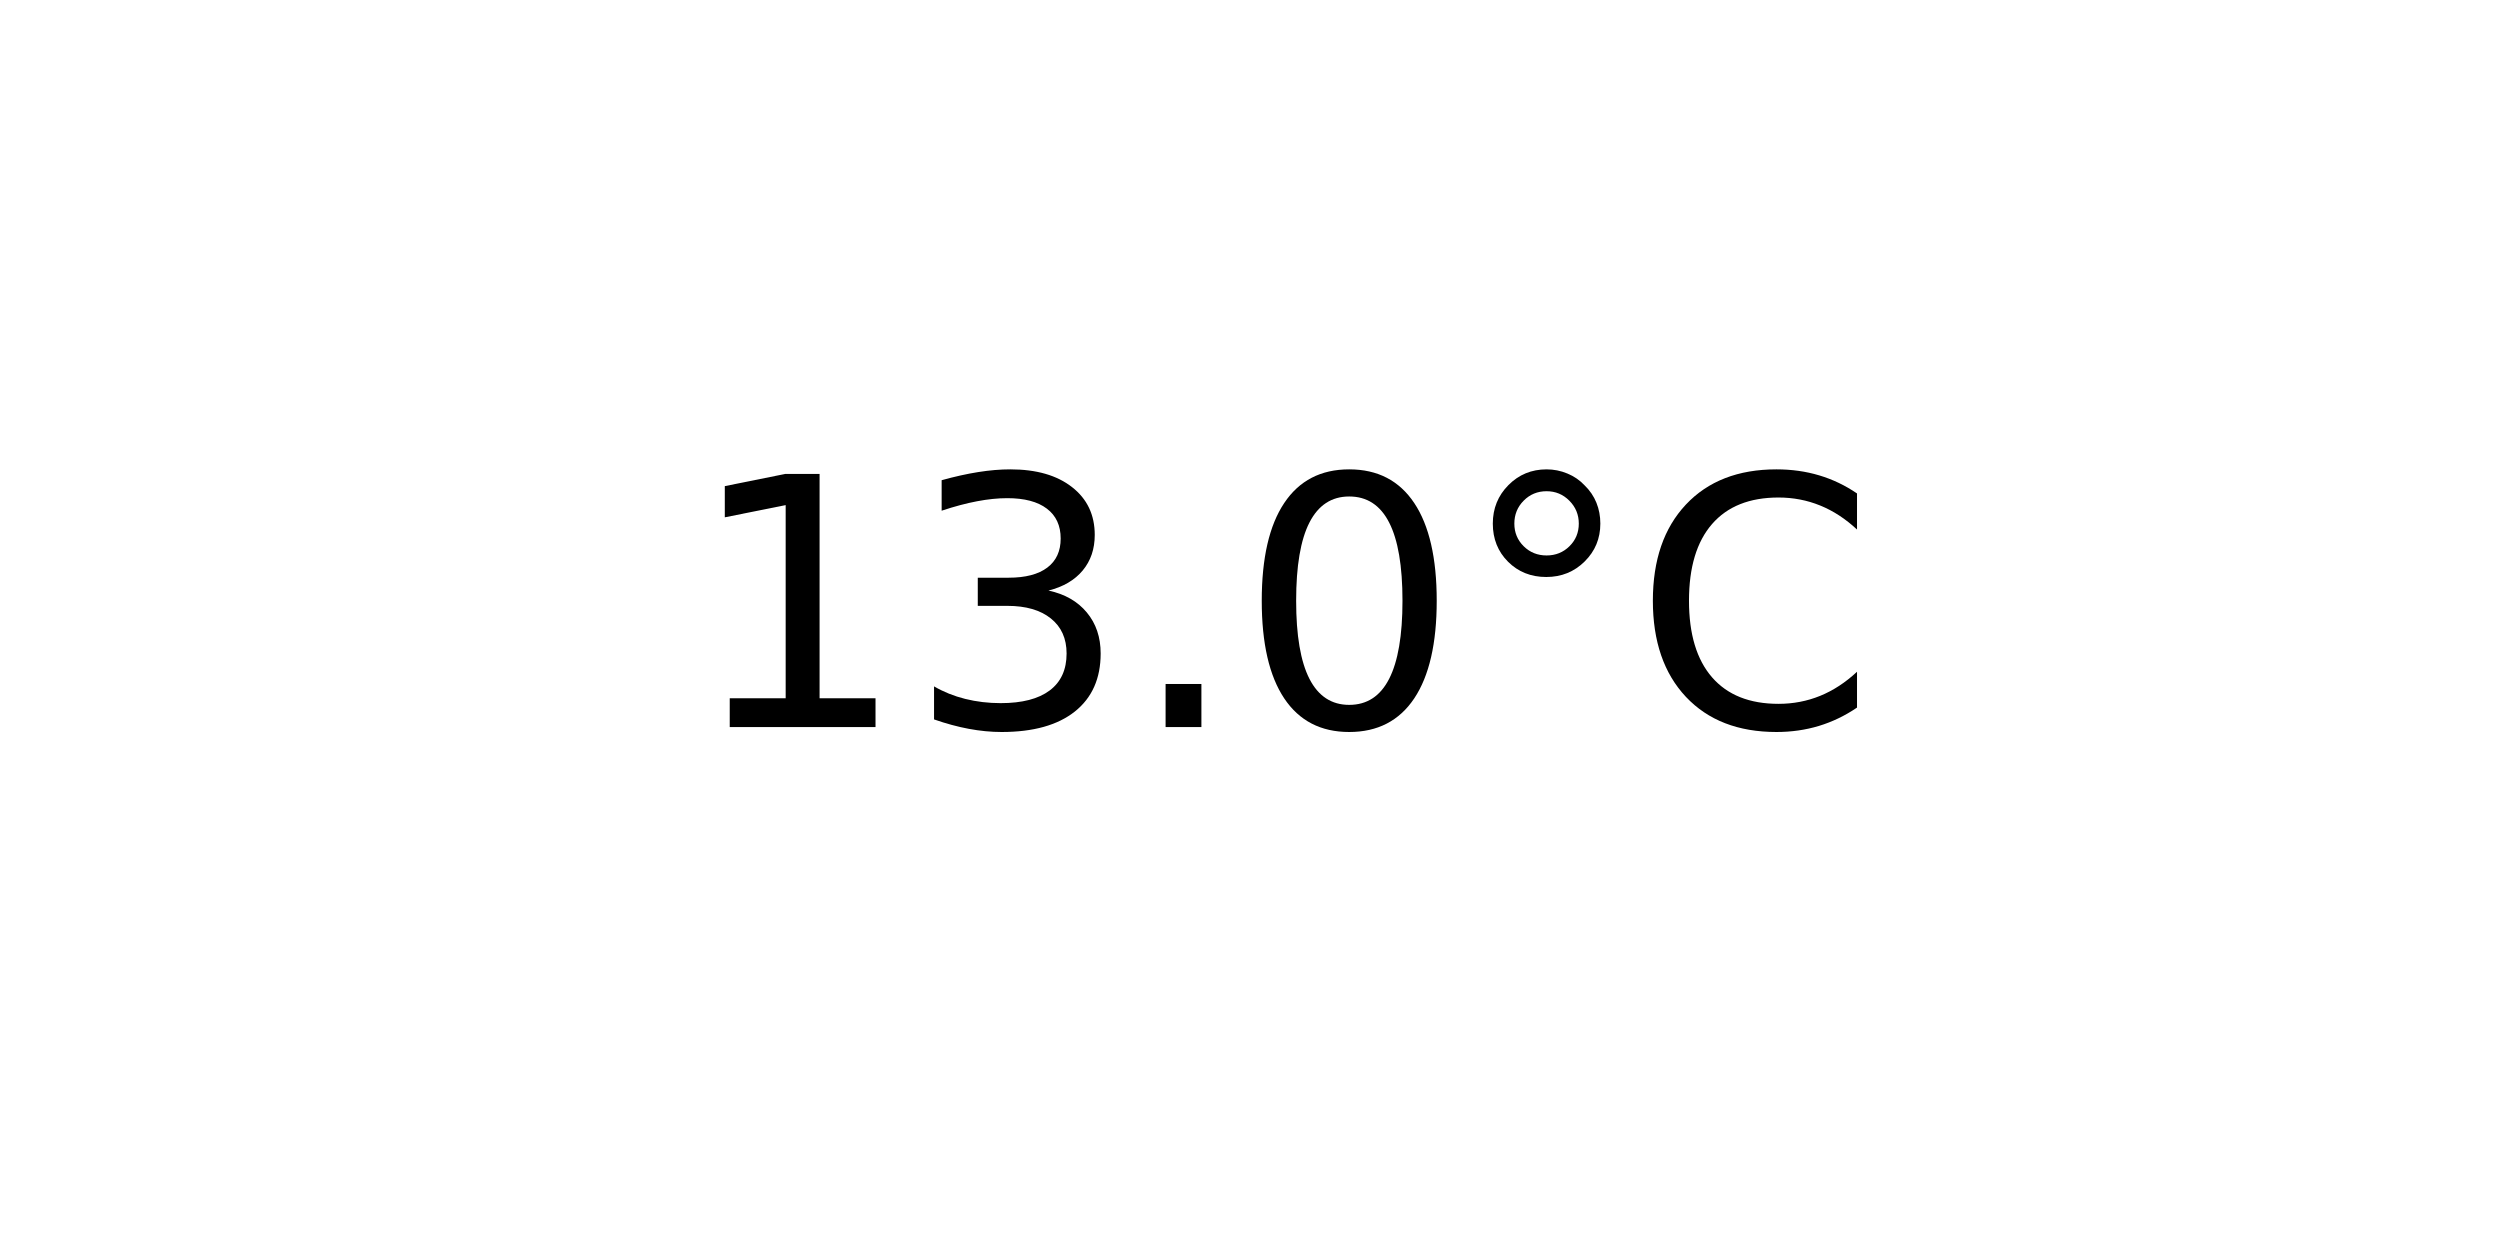
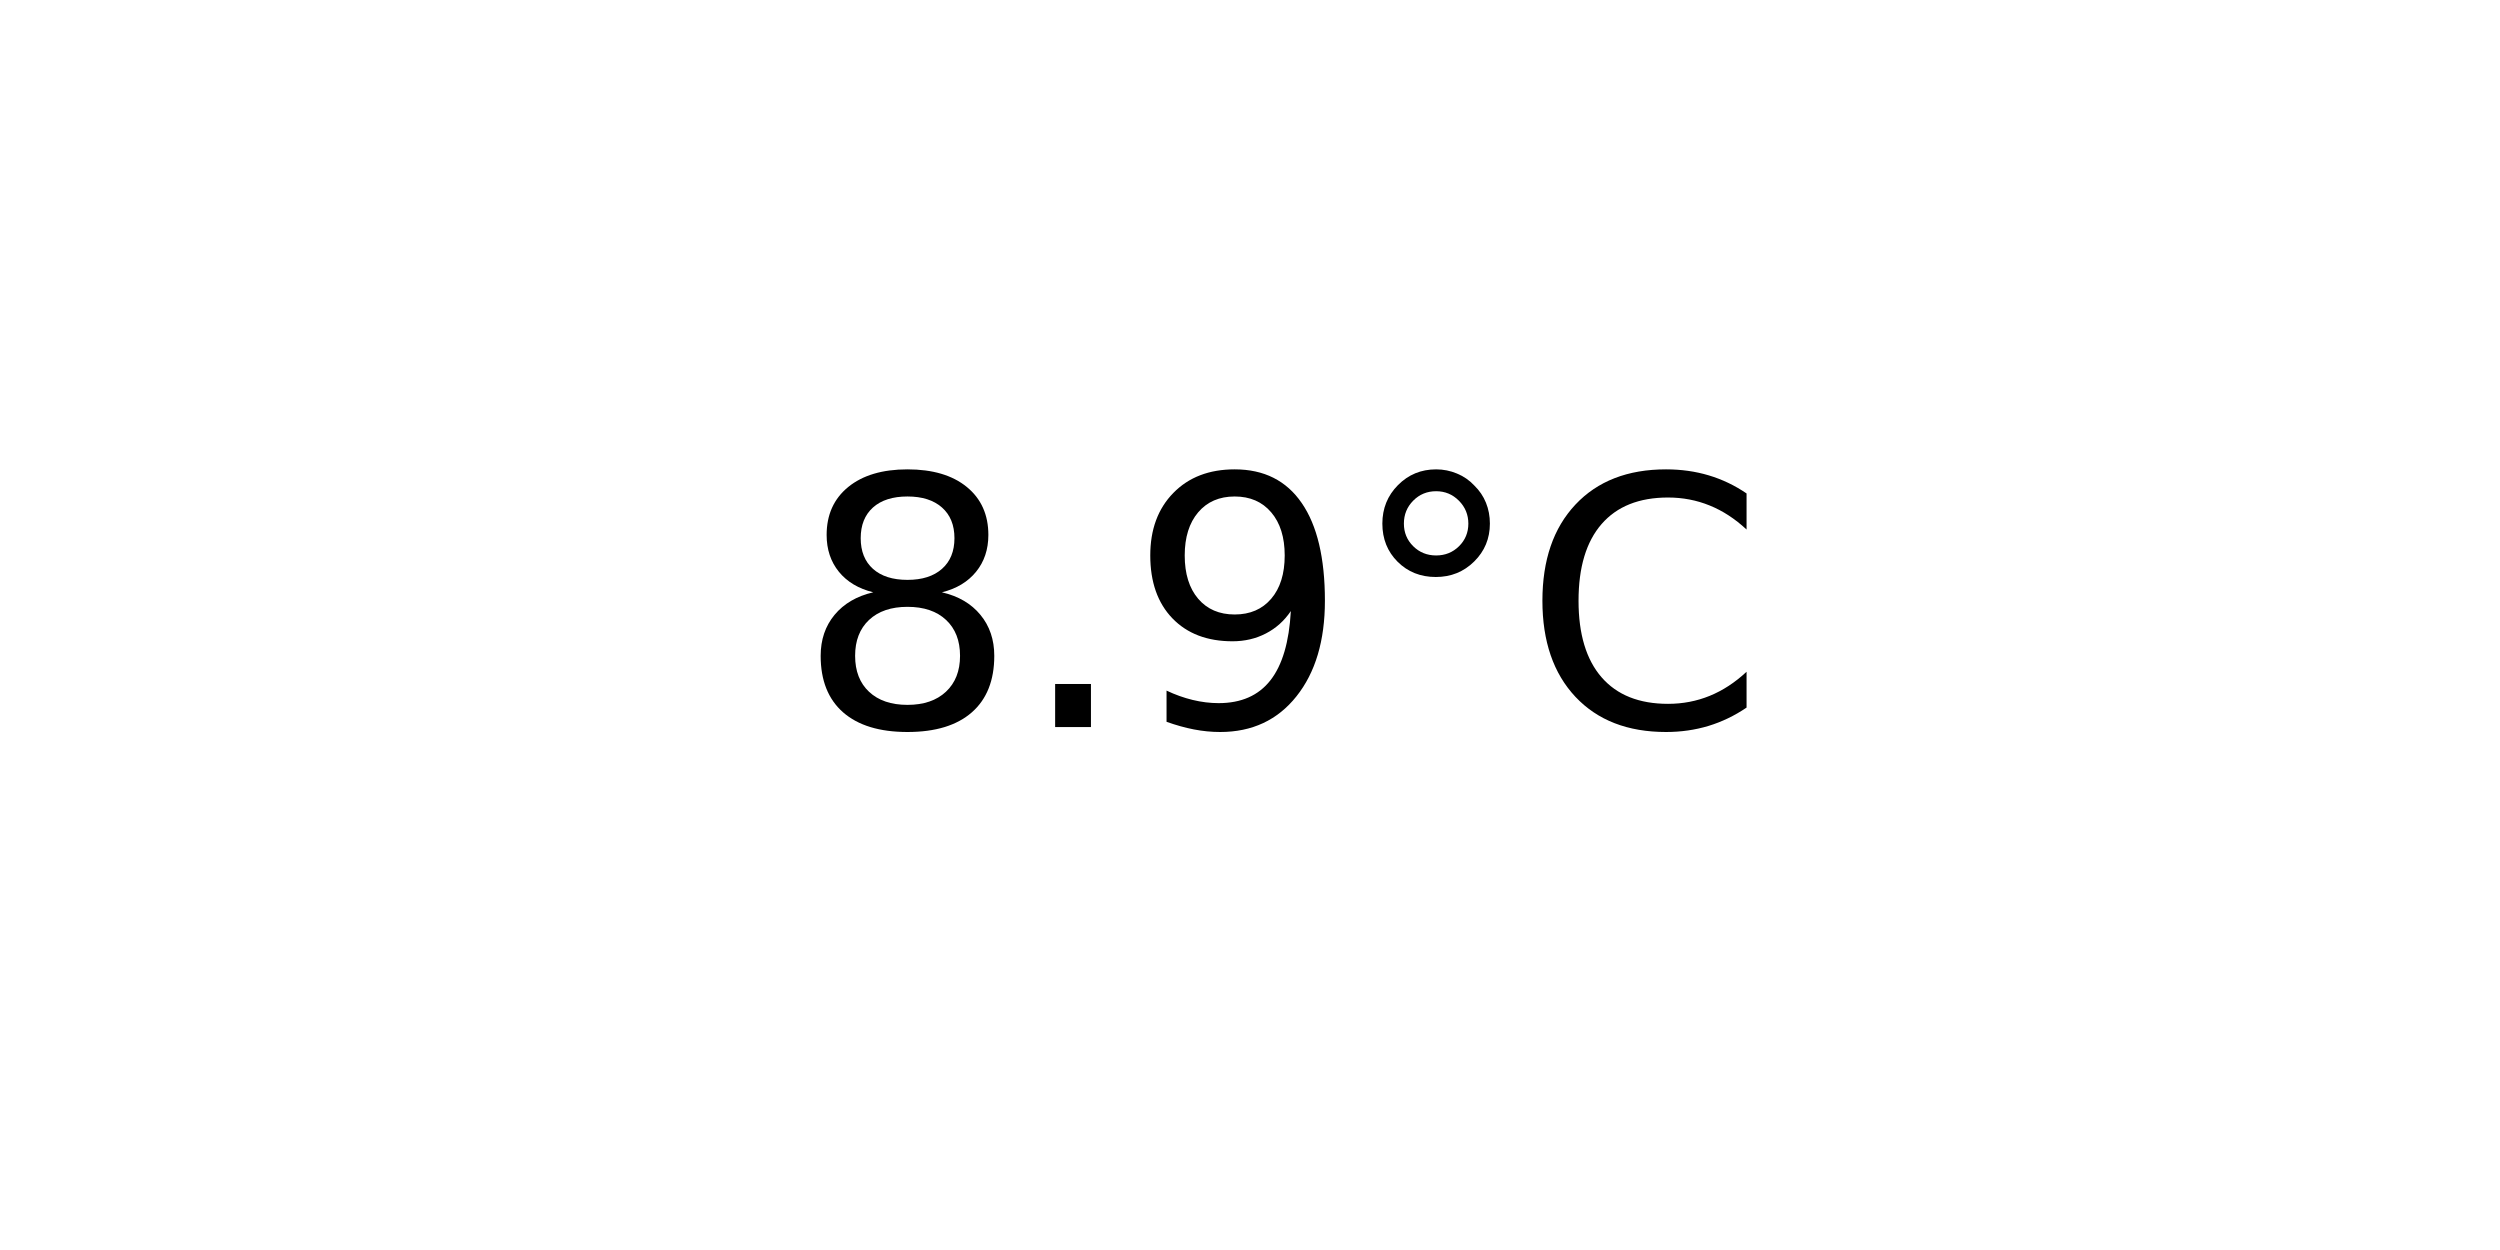
<svg xmlns="http://www.w3.org/2000/svg" xmlns:xlink="http://www.w3.org/1999/xlink" width="72pt" height="36pt" viewBox="0 0 72 36" version="1.1">
  <defs>
    <style type="text/css">*{stroke-linejoin: round; stroke-linecap: butt}</style>
  </defs>
  <g id="figure_1">
    <g id="axes_1">
      <g id="text_1">
-         <g transform="translate(19.77578 20.93937) scale(0.1 -0.1)">
+         <g transform="translate(22.95703 20.93937) scale(0.1 -0.1)">
          <defs>
-             <path id="DejaVuSans-31" d="M 794 531  L 1825 531  L 1825 4091  L 703 3866  L 703 4441  L 1819 4666  L 2450 4666  L 2450 531  L 3481 531  L 3481 0  L 794 0  L 794 531  z " transform="scale(0.015625)" />
-             <path id="DejaVuSans-33" d="M 2597 2516  Q 3050 2419 3304 2112  Q 3559 1806 3559 1356  Q 3559 666 3084 287  Q 2609 -91 1734 -91  Q 1441 -91 1130 -33  Q 819 25 488 141  L 488 750  Q 750 597 1062 519  Q 1375 441 1716 441  Q 2309 441 2620 675  Q 2931 909 2931 1356  Q 2931 1769 2642 2001  Q 2353 2234 1838 2234  L 1294 2234  L 1294 2753  L 1863 2753  Q 2328 2753 2575 2939  Q 2822 3125 2822 3475  Q 2822 3834 2567 4026  Q 2313 4219 1838 4219  Q 1578 4219 1281 4162  Q 984 4106 628 3988  L 628 4550  Q 988 4650 1302 4700  Q 1616 4750 1894 4750  Q 2613 4750 3031 4423  Q 3450 4097 3450 3541  Q 3450 3153 3228 2886  Q 3006 2619 2597 2516  z " transform="scale(0.015625)" />
+             <path id="DejaVuSans-38" d="M 2034 2216  Q 1584 2216 1326 1975  Q 1069 1734 1069 1313  Q 1069 891 1326 650  Q 1584 409 2034 409  Q 2484 409 2743 651  Q 3003 894 3003 1313  Q 3003 1734 2745 1975  Q 2488 2216 2034 2216  z M 1403 2484  Q 997 2584 770 2862  Q 544 3141 544 3541  Q 544 4100 942 4425  Q 1341 4750 2034 4750  Q 2731 4750 3128 4425  Q 3525 4100 3525 3541  Q 3525 3141 3298 2862  Q 3072 2584 2669 2484  Q 3125 2378 3379 2068  Q 3634 1759 3634 1313  Q 3634 634 3220 271  Q 2806 -91 2034 -91  Q 1263 -91 848 271  Q 434 634 434 1313  Q 434 1759 690 2068  Q 947 2378 1403 2484  z M 1172 3481  Q 1172 3119 1398 2916  Q 1625 2713 2034 2713  Q 2441 2713 2670 2916  Q 2900 3119 2900 3481  Q 2900 3844 2670 4047  Q 2441 4250 2034 4250  Q 1625 4250 1398 4047  Q 1172 3844 1172 3481  z " transform="scale(0.015625)" />
            <path id="DejaVuSans-2e" d="M 684 794  L 1344 794  L 1344 0  L 684 0  L 684 794  z " transform="scale(0.015625)" />
-             <path id="DejaVuSans-30" d="M 2034 4250  Q 1547 4250 1301 3770  Q 1056 3291 1056 2328  Q 1056 1369 1301 889  Q 1547 409 2034 409  Q 2525 409 2770 889  Q 3016 1369 3016 2328  Q 3016 3291 2770 3770  Q 2525 4250 2034 4250  z M 2034 4750  Q 2819 4750 3233 4129  Q 3647 3509 3647 2328  Q 3647 1150 3233 529  Q 2819 -91 2034 -91  Q 1250 -91 836 529  Q 422 1150 422 2328  Q 422 3509 836 4129  Q 1250 4750 2034 4750  z " transform="scale(0.015625)" />
+             <path id="DejaVuSans-39" d="M 703 97  L 703 672  Q 941 559 1184 500  Q 1428 441 1663 441  Q 2288 441 2617 861  Q 2947 1281 2994 2138  Q 2813 1869 2534 1725  Q 2256 1581 1919 1581  Q 1219 1581 811 2004  Q 403 2428 403 3163  Q 403 3881 828 4315  Q 1253 4750 1959 4750  Q 2769 4750 3195 4129  Q 3622 3509 3622 2328  Q 3622 1225 3098 567  Q 2575 -91 1691 -91  Q 1453 -91 1209 -44  Q 966 3 703 97  z M 1959 2075  Q 2384 2075 2632 2365  Q 2881 2656 2881 3163  Q 2881 3666 2632 3958  Q 2384 4250 1959 4250  Q 1534 4250 1286 3958  Q 1038 3666 1038 3163  Q 1038 2656 1286 2365  Q 1534 2075 1959 2075  z " transform="scale(0.015625)" />
            <path id="DejaVuSans-b0" d="M 1600 4347  Q 1350 4347 1178 4173  Q 1006 4000 1006 3750  Q 1006 3503 1178 3333  Q 1350 3163 1600 3163  Q 1850 3163 2022 3333  Q 2194 3503 2194 3750  Q 2194 3997 2020 4172  Q 1847 4347 1600 4347  z M 1600 4750  Q 1800 4750 1984 4673  Q 2169 4597 2303 4453  Q 2447 4313 2519 4134  Q 2591 3956 2591 3750  Q 2591 3338 2302 3052  Q 2013 2766 1594 2766  Q 1172 2766 890 3047  Q 609 3328 609 3750  Q 609 4169 896 4459  Q 1184 4750 1600 4750  z " transform="scale(0.015625)" />
            <path id="DejaVuSans-43" d="M 4122 4306  L 4122 3641  Q 3803 3938 3442 4084  Q 3081 4231 2675 4231  Q 1875 4231 1450 3742  Q 1025 3253 1025 2328  Q 1025 1406 1450 917  Q 1875 428 2675 428  Q 3081 428 3442 575  Q 3803 722 4122 1019  L 4122 359  Q 3791 134 3420 21  Q 3050 -91 2638 -91  Q 1578 -91 968 557  Q 359 1206 359 2328  Q 359 3453 968 4101  Q 1578 4750 2638 4750  Q 3056 4750 3426 4639  Q 3797 4528 4122 4306  z " transform="scale(0.015625)" />
          </defs>
-           <use xlink:href="#DejaVuSans-31" />
-           <use xlink:href="#DejaVuSans-33" x="63.623" />
-           <use xlink:href="#DejaVuSans-2e" x="127.246" />
-           <use xlink:href="#DejaVuSans-30" x="159.033" />
-           <use xlink:href="#DejaVuSans-b0" x="222.656" />
-           <use xlink:href="#DejaVuSans-43" x="272.656" />
+           <use xlink:href="#DejaVuSans-38" />
+           <use xlink:href="#DejaVuSans-2e" x="63.623" />
+           <use xlink:href="#DejaVuSans-39" x="95.41" />
+           <use xlink:href="#DejaVuSans-b0" x="159.033" />
+           <use xlink:href="#DejaVuSans-43" x="209.033" />
        </g>
      </g>
    </g>
  </g>
</svg>
